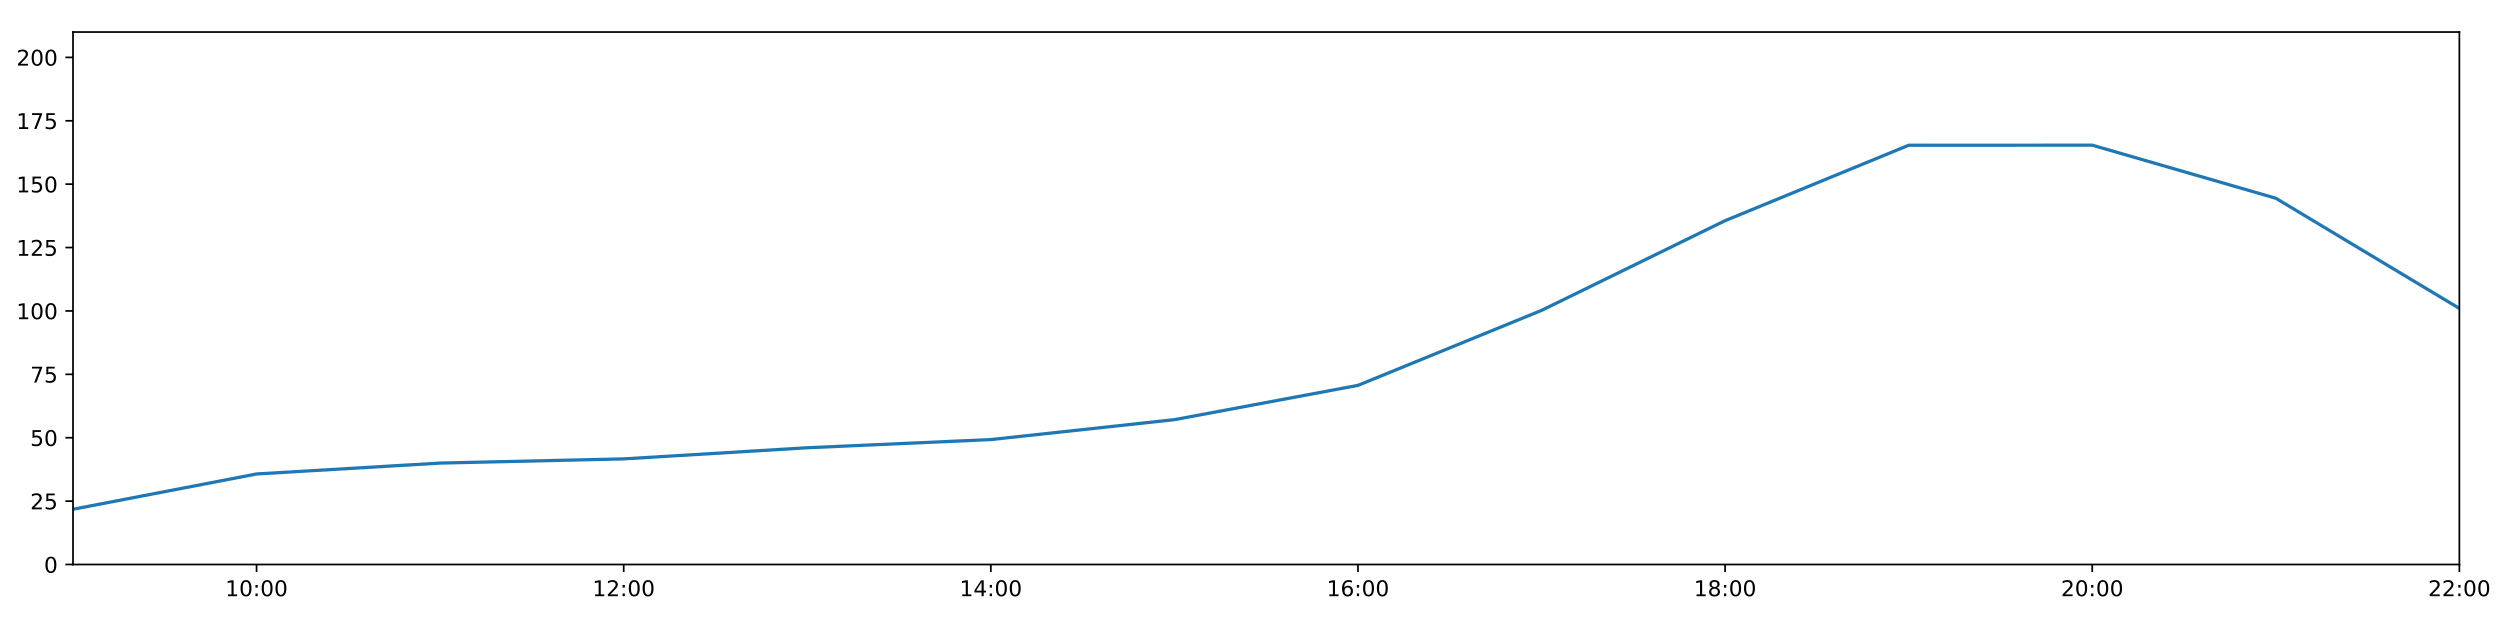
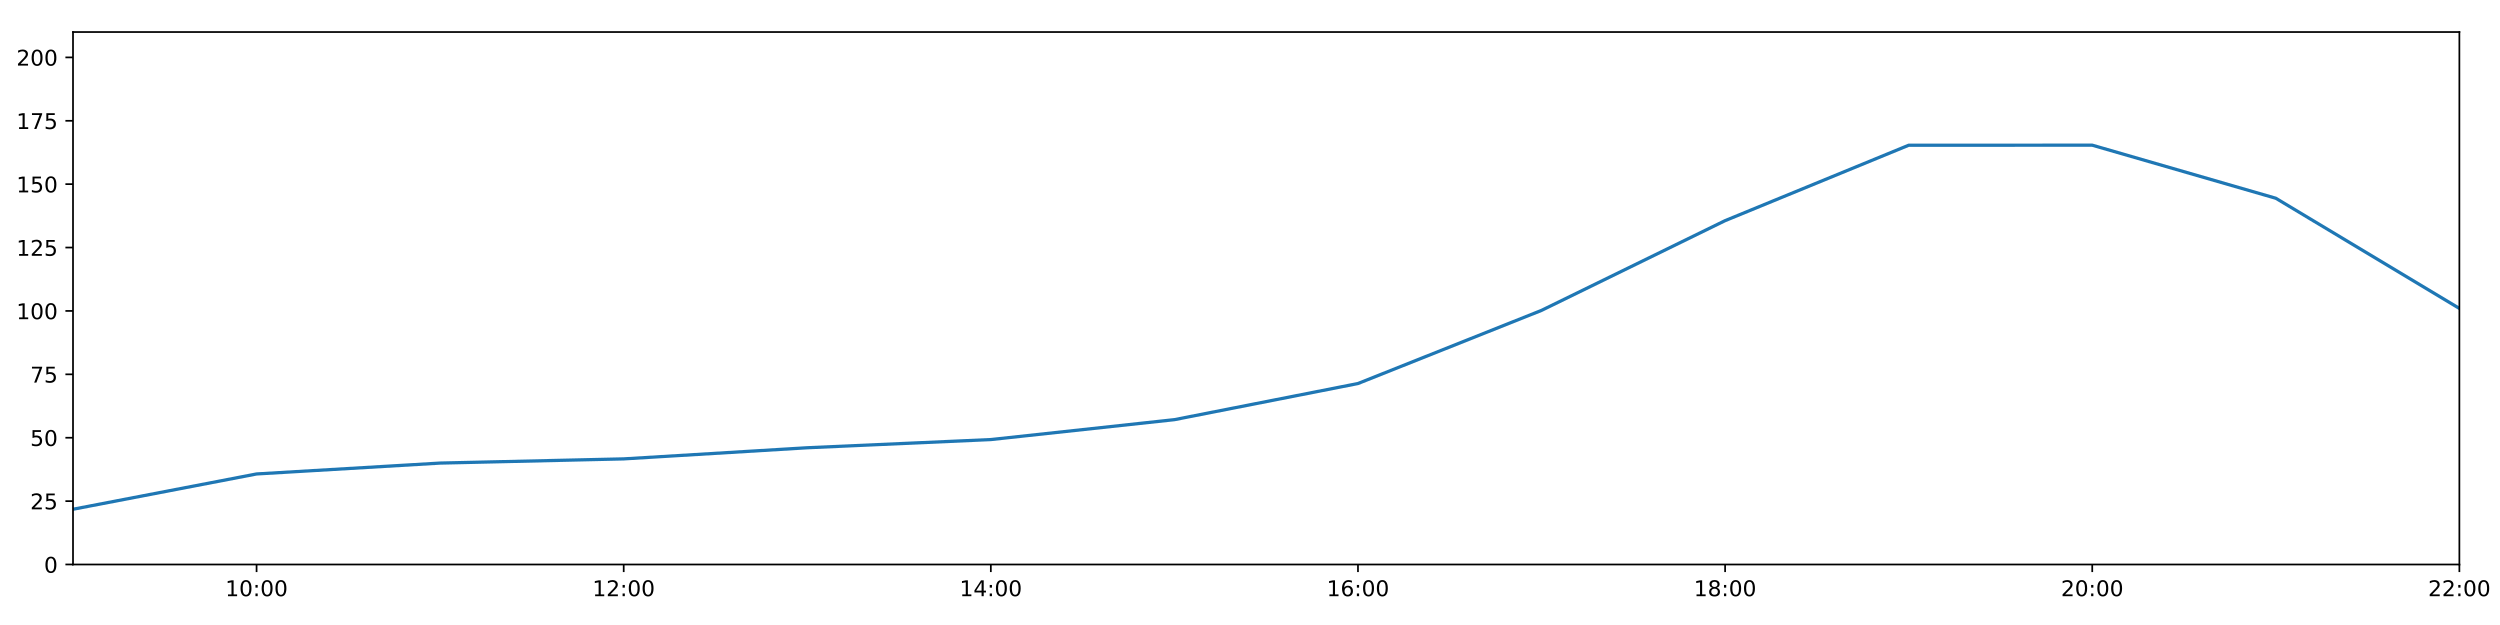
<svg xmlns="http://www.w3.org/2000/svg" xmlns:xlink="http://www.w3.org/1999/xlink" height="288pt" version="1.1" viewBox="0 0 1152 288" width="1152pt">
  <defs>
    <style type="text/css">
*{stroke-linecap:butt;stroke-linejoin:round;}
  </style>
  </defs>
  <g id="figure_1">
    <g id="patch_1">
      <path d="M 0 288  L 1152 288  L 1152 0  L 0 0  z " style="fill:#ffffff;" />
    </g>
    <g id="axes_1">
      <g id="patch_2">
        <path d="M 33.64 260.12  L 1133.28 260.12  L 1133.28 14.76  L 33.64 14.76  z " style="fill:#ffffff;" />
      </g>
      <g id="matplotlib.axis_1">
        <g id="xtick_1">
          <g id="line2d_1">
            <defs>
-               <path d="M 0 0  L 0 3.5  " id="m9c4a2aea13" style="stroke:#000000;stroke-width:0.8;" />
-             </defs>
-             <g>
-               <use style="stroke:#000000;stroke-width:0.8;" x="118.228" xlink:href="#m9c4a2aea13" y="260.12" />
+               <path d="M 0 0  L 0 3.5  " id="m16f671c48b" style="stroke:#000000;stroke-width:0.8;" />
+             </defs>
+             <g>
+               <use style="stroke:#000000;stroke-width:0.8;" x="118.228" xlink:href="#m16f671c48b" y="260.12" />
            </g>
          </g>
          <g id="text_1">
            <defs>
              <path d="M 12.406 8.297  L 28.516 8.297  L 28.516 63.922  L 10.984 60.406  L 10.984 69.391  L 28.422 72.906  L 38.281 72.906  L 38.281 8.297  L 54.391 8.297  L 54.391 0  L 12.406 0  z " id="DejaVuSans-49" />
              <path d="M 31.781 66.406  Q 24.172 66.406 20.328 58.906  Q 16.5 51.422 16.5 36.375  Q 16.5 21.391 20.328 13.891  Q 24.172 6.391 31.781 6.391  Q 39.453 6.391 43.281 13.891  Q 47.125 21.391 47.125 36.375  Q 47.125 51.422 43.281 58.906  Q 39.453 66.406 31.781 66.406  z M 31.781 74.219  Q 44.047 74.219 50.516 64.516  Q 56.984 54.828 56.984 36.375  Q 56.984 17.969 50.516 8.266  Q 44.047 -1.422 31.781 -1.422  Q 19.531 -1.422 13.062 8.266  Q 6.594 17.969 6.594 36.375  Q 6.594 54.828 13.062 64.516  Q 19.531 74.219 31.781 74.219  z " id="DejaVuSans-48" />
              <path d="M 11.719 12.406  L 22.016 12.406  L 22.016 0  L 11.719 0  z M 11.719 51.703  L 22.016 51.703  L 22.016 39.312  L 11.719 39.312  z " id="DejaVuSans-58" />
            </defs>
            <g transform="translate(103.8183 274.7184)scale(0.1 -0.1)">
              <use xlink:href="#DejaVuSans-49" />
              <use x="63.623" xlink:href="#DejaVuSans-48" />
              <use x="127.246" xlink:href="#DejaVuSans-58" />
              <use x="160.938" xlink:href="#DejaVuSans-48" />
              <use x="224.561" xlink:href="#DejaVuSans-48" />
            </g>
          </g>
        </g>
        <g id="xtick_2">
          <g id="line2d_2">
            <g>
-               <use style="stroke:#000000;stroke-width:0.8;" x="287.403" xlink:href="#m9c4a2aea13" y="260.12" />
+               <use style="stroke:#000000;stroke-width:0.8;" x="287.403" xlink:href="#m16f671c48b" y="260.12" />
            </g>
          </g>
          <g id="text_2">
            <defs>
              <path d="M 19.188 8.297  L 53.609 8.297  L 53.609 0  L 7.328 0  L 7.328 8.297  Q 12.938 14.109 22.625 23.891  Q 32.328 33.688 34.812 36.531  Q 39.547 41.844 41.422 45.531  Q 43.312 49.219 43.312 52.781  Q 43.312 58.594 39.234 62.25  Q 35.156 65.922 28.609 65.922  Q 23.969 65.922 18.812 64.312  Q 13.672 62.703 7.812 59.422  L 7.812 69.391  Q 13.766 71.781 18.938 73  Q 24.125 74.219 28.422 74.219  Q 39.75 74.219 46.484 68.547  Q 53.219 62.891 53.219 53.422  Q 53.219 48.922 51.531 44.891  Q 49.859 40.875 45.406 35.406  Q 44.188 33.984 37.641 27.219  Q 31.109 20.453 19.188 8.297  z " id="DejaVuSans-50" />
            </defs>
            <g transform="translate(272.9937 274.7184)scale(0.1 -0.1)">
              <use xlink:href="#DejaVuSans-49" />
              <use x="63.623" xlink:href="#DejaVuSans-50" />
              <use x="127.246" xlink:href="#DejaVuSans-58" />
              <use x="160.938" xlink:href="#DejaVuSans-48" />
              <use x="224.561" xlink:href="#DejaVuSans-48" />
            </g>
          </g>
        </g>
        <g id="xtick_3">
          <g id="line2d_3">
            <g>
-               <use style="stroke:#000000;stroke-width:0.8;" x="456.578" xlink:href="#m9c4a2aea13" y="260.12" />
+               <use style="stroke:#000000;stroke-width:0.8;" x="456.578" xlink:href="#m16f671c48b" y="260.12" />
            </g>
          </g>
          <g id="text_3">
            <defs>
              <path d="M 37.797 64.312  L 12.891 25.391  L 37.797 25.391  z M 35.203 72.906  L 47.609 72.906  L 47.609 25.391  L 58.016 25.391  L 58.016 17.188  L 47.609 17.188  L 47.609 0  L 37.797 0  L 37.797 17.188  L 4.891 17.188  L 4.891 26.703  z " id="DejaVuSans-52" />
            </defs>
            <g transform="translate(442.1691 274.7184)scale(0.1 -0.1)">
              <use xlink:href="#DejaVuSans-49" />
              <use x="63.623" xlink:href="#DejaVuSans-52" />
              <use x="127.246" xlink:href="#DejaVuSans-58" />
              <use x="160.938" xlink:href="#DejaVuSans-48" />
              <use x="224.561" xlink:href="#DejaVuSans-48" />
            </g>
          </g>
        </g>
        <g id="xtick_4">
          <g id="line2d_4">
            <g>
-               <use style="stroke:#000000;stroke-width:0.8;" x="625.754" xlink:href="#m9c4a2aea13" y="260.12" />
+               <use style="stroke:#000000;stroke-width:0.8;" x="625.754" xlink:href="#m16f671c48b" y="260.12" />
            </g>
          </g>
          <g id="text_4">
            <defs>
              <path d="M 33.016 40.375  Q 26.375 40.375 22.484 35.828  Q 18.609 31.297 18.609 23.391  Q 18.609 15.531 22.484 10.953  Q 26.375 6.391 33.016 6.391  Q 39.656 6.391 43.531 10.953  Q 47.406 15.531 47.406 23.391  Q 47.406 31.297 43.531 35.828  Q 39.656 40.375 33.016 40.375  z M 52.594 71.297  L 52.594 62.312  Q 48.875 64.062 45.094 64.984  Q 41.312 65.922 37.594 65.922  Q 27.828 65.922 22.672 59.328  Q 17.531 52.734 16.797 39.406  Q 19.672 43.656 24.016 45.922  Q 28.375 48.188 33.594 48.188  Q 44.578 48.188 50.953 41.516  Q 57.328 34.859 57.328 23.391  Q 57.328 12.156 50.688 5.359  Q 44.047 -1.422 33.016 -1.422  Q 20.359 -1.422 13.672 8.266  Q 6.984 17.969 6.984 36.375  Q 6.984 53.656 15.188 63.938  Q 23.391 74.219 37.203 74.219  Q 40.922 74.219 44.703 73.484  Q 48.484 72.75 52.594 71.297  z " id="DejaVuSans-54" />
            </defs>
            <g transform="translate(611.3445 274.7184)scale(0.1 -0.1)">
              <use xlink:href="#DejaVuSans-49" />
              <use x="63.623" xlink:href="#DejaVuSans-54" />
              <use x="127.246" xlink:href="#DejaVuSans-58" />
              <use x="160.938" xlink:href="#DejaVuSans-48" />
              <use x="224.561" xlink:href="#DejaVuSans-48" />
            </g>
          </g>
        </g>
        <g id="xtick_5">
          <g id="line2d_5">
            <g>
-               <use style="stroke:#000000;stroke-width:0.8;" x="794.929" xlink:href="#m9c4a2aea13" y="260.12" />
+               <use style="stroke:#000000;stroke-width:0.8;" x="794.929" xlink:href="#m16f671c48b" y="260.12" />
            </g>
          </g>
          <g id="text_5">
            <defs>
              <path d="M 31.781 34.625  Q 24.75 34.625 20.719 30.859  Q 16.703 27.094 16.703 20.516  Q 16.703 13.922 20.719 10.156  Q 24.75 6.391 31.781 6.391  Q 38.812 6.391 42.859 10.172  Q 46.922 13.969 46.922 20.516  Q 46.922 27.094 42.891 30.859  Q 38.875 34.625 31.781 34.625  z M 21.922 38.812  Q 15.578 40.375 12.031 44.719  Q 8.5 49.078 8.5 55.328  Q 8.5 64.062 14.719 69.141  Q 20.953 74.219 31.781 74.219  Q 42.672 74.219 48.875 69.141  Q 55.078 64.062 55.078 55.328  Q 55.078 49.078 51.531 44.719  Q 48 40.375 41.703 38.812  Q 48.828 37.156 52.797 32.312  Q 56.781 27.484 56.781 20.516  Q 56.781 9.906 50.312 4.234  Q 43.844 -1.422 31.781 -1.422  Q 19.734 -1.422 13.25 4.234  Q 6.781 9.906 6.781 20.516  Q 6.781 27.484 10.781 32.312  Q 14.797 37.156 21.922 38.812  z M 18.312 54.391  Q 18.312 48.734 21.844 45.562  Q 25.391 42.391 31.781 42.391  Q 38.141 42.391 41.719 45.562  Q 45.312 48.734 45.312 54.391  Q 45.312 60.062 41.719 63.234  Q 38.141 66.406 31.781 66.406  Q 25.391 66.406 21.844 63.234  Q 18.312 60.062 18.312 54.391  z " id="DejaVuSans-56" />
            </defs>
            <g transform="translate(780.5199 274.7184)scale(0.1 -0.1)">
              <use xlink:href="#DejaVuSans-49" />
              <use x="63.623" xlink:href="#DejaVuSans-56" />
              <use x="127.246" xlink:href="#DejaVuSans-58" />
              <use x="160.938" xlink:href="#DejaVuSans-48" />
              <use x="224.561" xlink:href="#DejaVuSans-48" />
            </g>
          </g>
        </g>
        <g id="xtick_6">
          <g id="line2d_6">
            <g>
-               <use style="stroke:#000000;stroke-width:0.8;" x="964.105" xlink:href="#m9c4a2aea13" y="260.12" />
+               <use style="stroke:#000000;stroke-width:0.8;" x="964.105" xlink:href="#m16f671c48b" y="260.12" />
            </g>
          </g>
          <g id="text_6">
            <g transform="translate(949.6952 274.7184)scale(0.1 -0.1)">
              <use xlink:href="#DejaVuSans-50" />
              <use x="63.623" xlink:href="#DejaVuSans-48" />
              <use x="127.246" xlink:href="#DejaVuSans-58" />
              <use x="160.938" xlink:href="#DejaVuSans-48" />
              <use x="224.561" xlink:href="#DejaVuSans-48" />
            </g>
          </g>
        </g>
        <g id="xtick_7">
          <g id="line2d_7">
            <g>
-               <use style="stroke:#000000;stroke-width:0.8;" x="1133.28" xlink:href="#m9c4a2aea13" y="260.12" />
+               <use style="stroke:#000000;stroke-width:0.8;" x="1133.28" xlink:href="#m16f671c48b" y="260.12" />
            </g>
          </g>
          <g id="text_7">
            <g transform="translate(1118.871 274.7184)scale(0.1 -0.1)">
              <use xlink:href="#DejaVuSans-50" />
              <use x="63.623" xlink:href="#DejaVuSans-50" />
              <use x="127.246" xlink:href="#DejaVuSans-58" />
              <use x="160.938" xlink:href="#DejaVuSans-48" />
              <use x="224.561" xlink:href="#DejaVuSans-48" />
            </g>
          </g>
        </g>
      </g>
      <g id="matplotlib.axis_2">
        <g id="ytick_1">
          <g id="line2d_8">
            <defs>
-               <path d="M 0 0  L -3.5 0  " id="m01d16249ee" style="stroke:#000000;stroke-width:0.8;" />
-             </defs>
-             <g>
-               <use style="stroke:#000000;stroke-width:0.8;" x="33.64" xlink:href="#m01d16249ee" y="260.12" />
+               <path d="M 0 0  L -3.5 0  " id="m6ffc24154c" style="stroke:#000000;stroke-width:0.8;" />
+             </defs>
+             <g>
+               <use style="stroke:#000000;stroke-width:0.8;" x="33.64" xlink:href="#m6ffc24154c" y="260.12" />
            </g>
          </g>
          <g id="text_8">
            <g transform="translate(20.2775 263.9192)scale(0.1 -0.1)">
              <use xlink:href="#DejaVuSans-48" />
            </g>
          </g>
        </g>
        <g id="ytick_2">
          <g id="line2d_9">
            <g>
-               <use style="stroke:#000000;stroke-width:0.8;" x="33.64" xlink:href="#m01d16249ee" y="230.91" />
+               <use style="stroke:#000000;stroke-width:0.8;" x="33.64" xlink:href="#m6ffc24154c" y="230.91" />
            </g>
          </g>
          <g id="text_9">
            <defs>
              <path d="M 10.797 72.906  L 49.516 72.906  L 49.516 64.594  L 19.828 64.594  L 19.828 46.734  Q 21.969 47.469 24.109 47.828  Q 26.266 48.188 28.422 48.188  Q 40.625 48.188 47.75 41.5  Q 54.891 34.812 54.891 23.391  Q 54.891 11.625 47.562 5.094  Q 40.234 -1.422 26.906 -1.422  Q 22.312 -1.422 17.547 -0.641  Q 12.797 0.141 7.719 1.703  L 7.719 11.625  Q 12.109 9.234 16.797 8.062  Q 21.484 6.891 26.703 6.891  Q 35.156 6.891 40.078 11.328  Q 45.016 15.766 45.016 23.391  Q 45.016 31 40.078 35.438  Q 35.156 39.891 26.703 39.891  Q 22.75 39.891 18.812 39.016  Q 14.891 38.141 10.797 36.281  z " id="DejaVuSans-53" />
            </defs>
            <g transform="translate(13.915 234.7097)scale(0.1 -0.1)">
              <use xlink:href="#DejaVuSans-50" />
              <use x="63.623" xlink:href="#DejaVuSans-53" />
            </g>
          </g>
        </g>
        <g id="ytick_3">
          <g id="line2d_10">
            <g>
-               <use style="stroke:#000000;stroke-width:0.8;" x="33.64" xlink:href="#m01d16249ee" y="201.701" />
+               <use style="stroke:#000000;stroke-width:0.8;" x="33.64" xlink:href="#m6ffc24154c" y="201.701" />
            </g>
          </g>
          <g id="text_10">
            <g transform="translate(13.915 205.5002)scale(0.1 -0.1)">
              <use xlink:href="#DejaVuSans-53" />
              <use x="63.623" xlink:href="#DejaVuSans-48" />
            </g>
          </g>
        </g>
        <g id="ytick_4">
          <g id="line2d_11">
            <g>
-               <use style="stroke:#000000;stroke-width:0.8;" x="33.64" xlink:href="#m01d16249ee" y="172.491" />
+               <use style="stroke:#000000;stroke-width:0.8;" x="33.64" xlink:href="#m6ffc24154c" y="172.491" />
            </g>
          </g>
          <g id="text_11">
            <defs>
              <path d="M 8.203 72.906  L 55.078 72.906  L 55.078 68.703  L 28.609 0  L 18.312 0  L 43.219 64.594  L 8.203 64.594  z " id="DejaVuSans-55" />
            </defs>
            <g transform="translate(13.915 176.2906)scale(0.1 -0.1)">
              <use xlink:href="#DejaVuSans-55" />
              <use x="63.623" xlink:href="#DejaVuSans-53" />
            </g>
          </g>
        </g>
        <g id="ytick_5">
          <g id="line2d_12">
            <g>
-               <use style="stroke:#000000;stroke-width:0.8;" x="33.64" xlink:href="#m01d16249ee" y="143.282" />
+               <use style="stroke:#000000;stroke-width:0.8;" x="33.64" xlink:href="#m6ffc24154c" y="143.282" />
            </g>
          </g>
          <g id="text_12">
            <g transform="translate(7.5525 147.0811)scale(0.1 -0.1)">
              <use xlink:href="#DejaVuSans-49" />
              <use x="63.623" xlink:href="#DejaVuSans-48" />
              <use x="127.246" xlink:href="#DejaVuSans-48" />
            </g>
          </g>
        </g>
        <g id="ytick_6">
          <g id="line2d_13">
            <g>
-               <use style="stroke:#000000;stroke-width:0.8;" x="33.64" xlink:href="#m01d16249ee" y="114.072" />
+               <use style="stroke:#000000;stroke-width:0.8;" x="33.64" xlink:href="#m6ffc24154c" y="114.072" />
            </g>
          </g>
          <g id="text_13">
            <g transform="translate(7.5525 117.8716)scale(0.1 -0.1)">
              <use xlink:href="#DejaVuSans-49" />
              <use x="63.623" xlink:href="#DejaVuSans-50" />
              <use x="127.246" xlink:href="#DejaVuSans-53" />
            </g>
          </g>
        </g>
        <g id="ytick_7">
          <g id="line2d_14">
            <g>
-               <use style="stroke:#000000;stroke-width:0.8;" x="33.64" xlink:href="#m01d16249ee" y="84.863" />
+               <use style="stroke:#000000;stroke-width:0.8;" x="33.64" xlink:href="#m6ffc24154c" y="84.863" />
            </g>
          </g>
          <g id="text_14">
            <g transform="translate(7.5525 88.66208)scale(0.1 -0.1)">
              <use xlink:href="#DejaVuSans-49" />
              <use x="63.623" xlink:href="#DejaVuSans-53" />
              <use x="127.246" xlink:href="#DejaVuSans-48" />
            </g>
          </g>
        </g>
        <g id="ytick_8">
          <g id="line2d_15">
            <g>
-               <use style="stroke:#000000;stroke-width:0.8;" x="33.64" xlink:href="#m01d16249ee" y="55.653" />
+               <use style="stroke:#000000;stroke-width:0.8;" x="33.64" xlink:href="#m6ffc24154c" y="55.653" />
            </g>
          </g>
          <g id="text_15">
            <g transform="translate(7.5525 59.45255)scale(0.1 -0.1)">
              <use xlink:href="#DejaVuSans-49" />
              <use x="63.623" xlink:href="#DejaVuSans-55" />
              <use x="127.246" xlink:href="#DejaVuSans-53" />
            </g>
          </g>
        </g>
        <g id="ytick_9">
          <g id="line2d_16">
            <g>
-               <use style="stroke:#000000;stroke-width:0.8;" x="33.64" xlink:href="#m01d16249ee" y="26.444" />
+               <use style="stroke:#000000;stroke-width:0.8;" x="33.64" xlink:href="#m6ffc24154c" y="26.444" />
            </g>
          </g>
          <g id="text_16">
            <g transform="translate(7.5525 30.24303)scale(0.1 -0.1)">
              <use xlink:href="#DejaVuSans-50" />
              <use x="63.623" xlink:href="#DejaVuSans-48" />
              <use x="127.246" xlink:href="#DejaVuSans-48" />
            </g>
          </g>
        </g>
      </g>
      <g id="line2d_17">
-         <path clip-path="url(#p28e74d424c)" d="M 33.64 234.659  L 118.228 218.399  L 202.815 213.385  L 287.403 211.454  L 371.991 206.324  L 456.578 202.551  L 541.166 193.376  L 625.754 177.571  L 710.342 143.022  L 794.929 101.675  L 879.517 66.925  L 964.105 66.899  L 1048.692 91.354  L 1133.28 142.114  " style="fill:none;stroke:#1f77b4;stroke-linecap:square;stroke-width:1.5;" />
+         <path clip-path="url(#pafd7ff7416)" d="M 33.64 234.659  L 118.228 218.399  L 202.815 213.385  L 287.403 211.454  L 371.991 206.324  L 456.578 202.551  L 541.166 193.376  L 625.754 176.727  L 710.342 143.022  L 794.929 101.675  L 879.517 66.925  L 964.105 66.899  L 1048.692 91.354  L 1133.28 142.114  " style="fill:none;stroke:#1f77b4;stroke-linecap:square;stroke-width:1.5;" />
      </g>
      <g id="patch_3">
        <path d="M 33.64 260.12  L 33.64 14.76  " style="fill:none;stroke:#000000;stroke-linecap:square;stroke-linejoin:miter;stroke-width:0.8;" />
      </g>
      <g id="patch_4">
        <path d="M 1133.28 260.12  L 1133.28 14.76  " style="fill:none;stroke:#000000;stroke-linecap:square;stroke-linejoin:miter;stroke-width:0.8;" />
      </g>
      <g id="patch_5">
        <path d="M 33.64 260.12  L 1133.28 260.12  " style="fill:none;stroke:#000000;stroke-linecap:square;stroke-linejoin:miter;stroke-width:0.8;" />
      </g>
      <g id="patch_6">
        <path d="M 33.64 14.76  L 1133.28 14.76  " style="fill:none;stroke:#000000;stroke-linecap:square;stroke-linejoin:miter;stroke-width:0.8;" />
      </g>
    </g>
  </g>
  <defs>
-     <clipPath id="p28e74d424c">
+     <clipPath id="pafd7ff7416">
      <rect height="245.36" width="1099.64" x="33.64" y="14.76" />
    </clipPath>
  </defs>
</svg>
